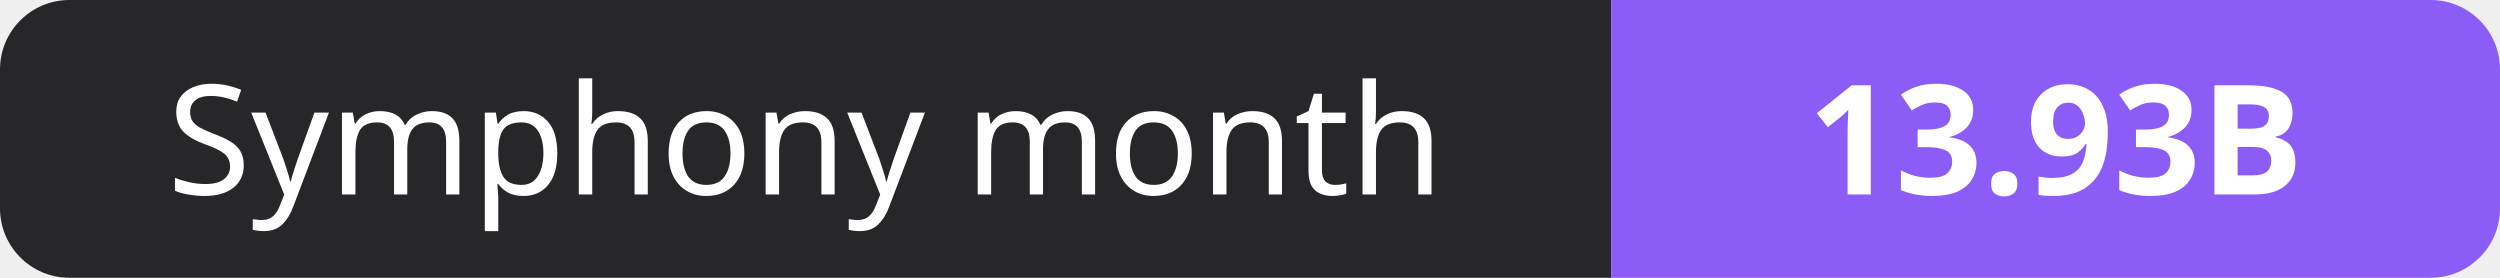
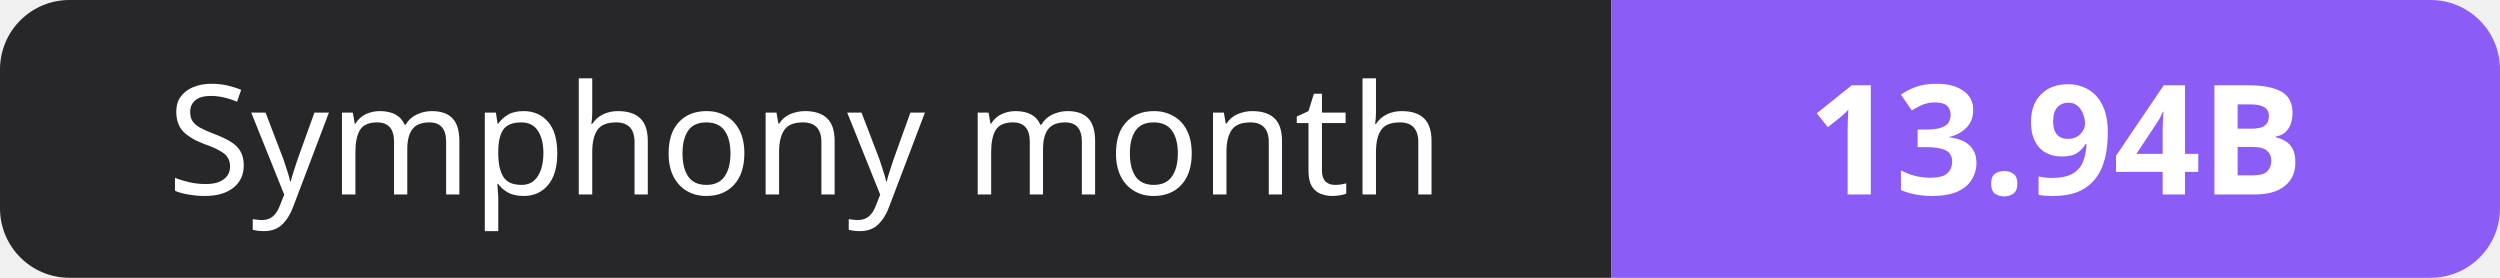
- <svg xmlns="http://www.w3.org/2000/svg" width="180" height="20" role="img" aria-label="Symphony month: 13.93B">
+ <svg xmlns="http://www.w3.org/2000/svg" width="180" height="20" role="img" aria-label="Symphony month: 13.94B">
  <clipPath id="r">
    <rect width="180" height="20" rx="5" fill="#fff" />
  </clipPath>
  <g clip-path="url(#r)">
    <rect width="116" height="20" fill="#27272a" />
    <rect x="116" width="64" height="20" fill="#8b5cf6" />
  </g>
  <g fill="#fff" text-anchor="middle" font-family="Verdana,Geneva,sans-serif" font-size="11">
    <text x="58.0" y="14">Symphony month</text>
-     <text x="148.0" y="14" font-weight="700">13.93B</text>
+     <text x="148.0" y="14" font-weight="700">13.94B</text>
  </g>
</svg>
